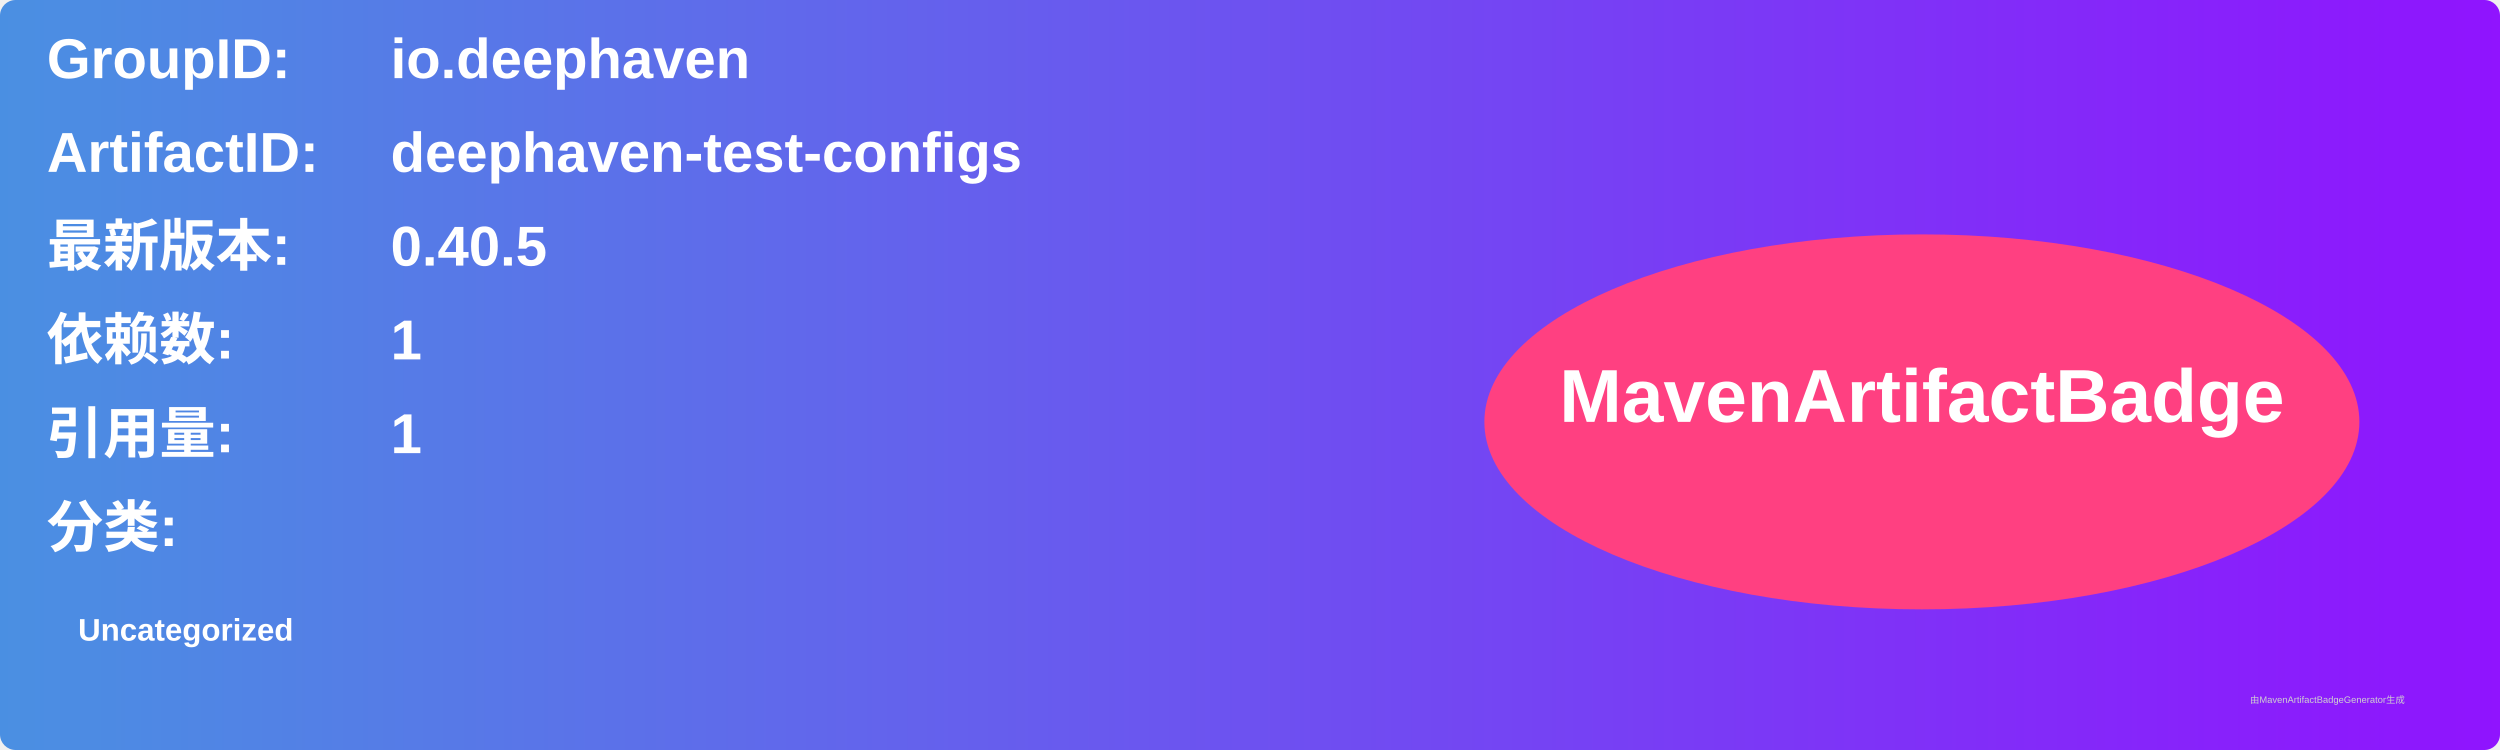
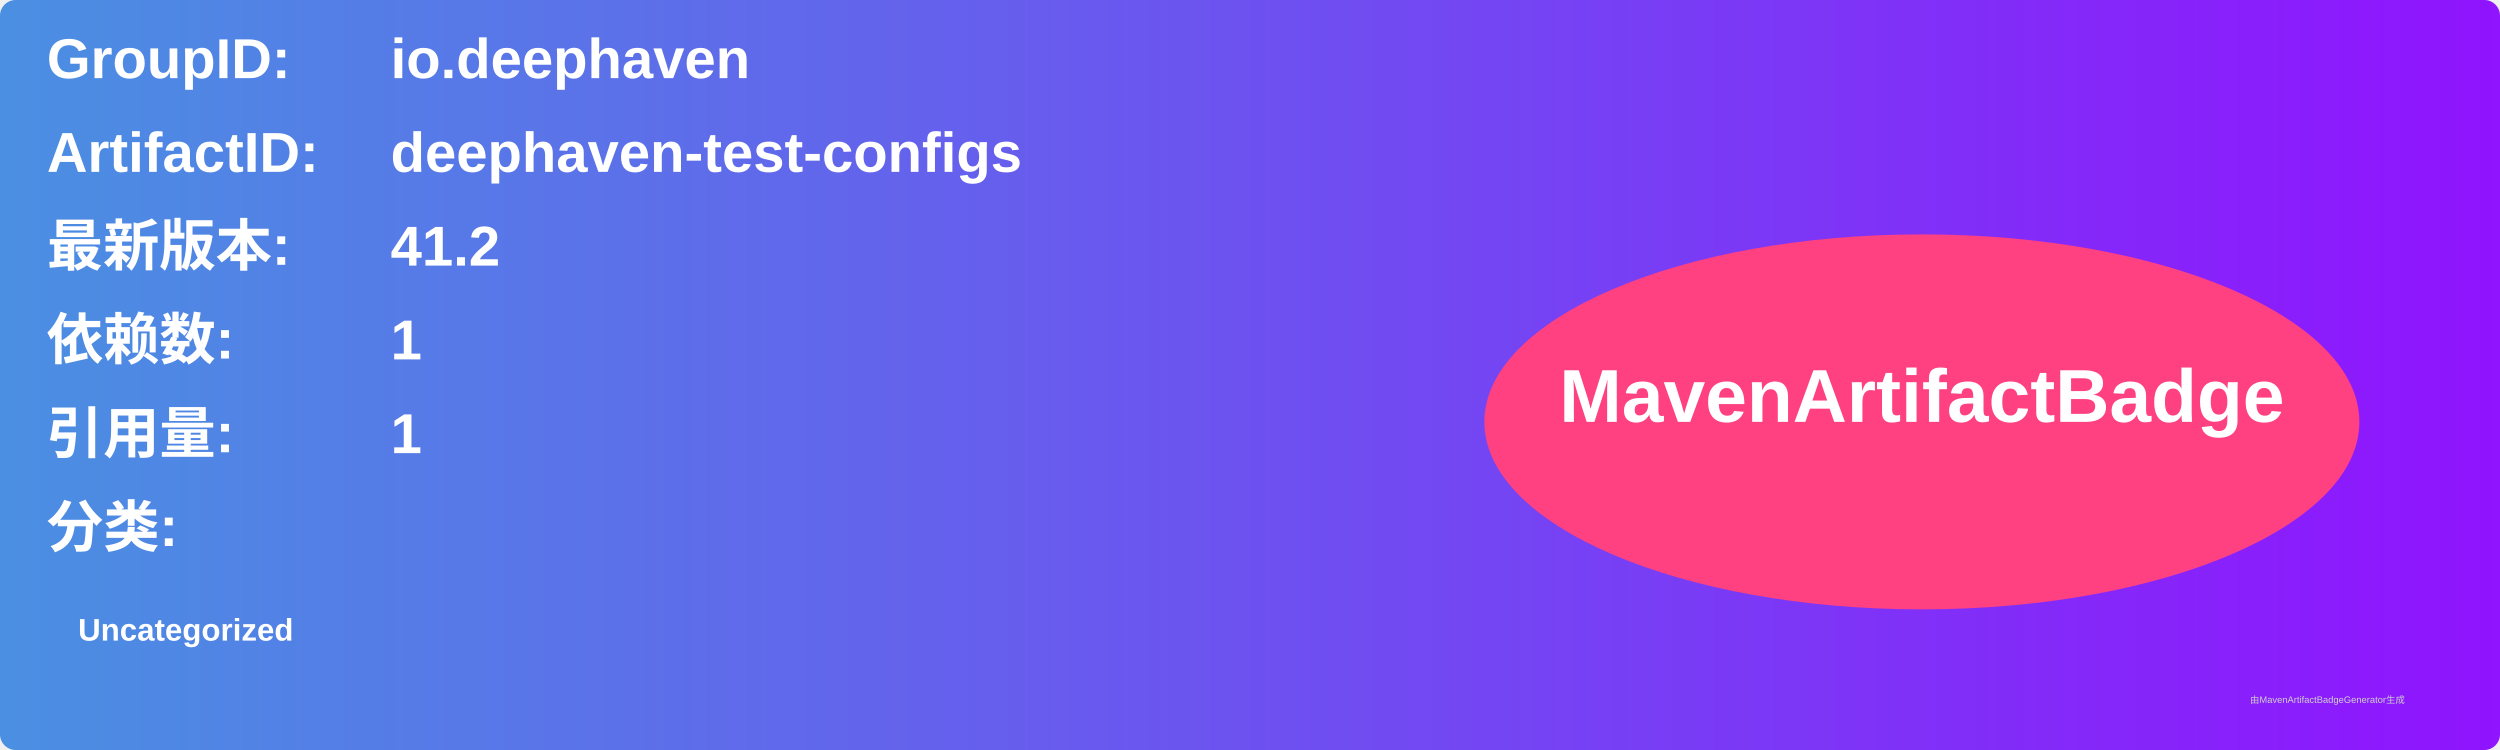
<svg xmlns="http://www.w3.org/2000/svg" width="800" height="240" viewBox="0 0 800 240">
  <linearGradient id="grad" x1="0%" y1="0%" x2="100%" y2="0%">
    <stop offset="0%" stop-color="#4a90e2" />
    <stop offset="100%" stop-color="#9013fe" />
  </linearGradient>
  <rect width="100%" height="100%" rx="5" ry="5" fill="url(#grad)" />
  <g transform="translate(15, 15)">
    <text x="0" y="10" font-family="Arial" font-size="18" fill="white" font-weight="bold" width="260">GroupID:</text>
    <text x="110" y="10" font-family="Arial" font-size="18" fill="white" font-weight="bold" width="460">io.deephaven</text>
    <text x="0" y="40" font-family="Arial" font-size="18" fill="white" font-weight="bold" width="260">ArtifactID:</text>
    <text x="110" y="40" font-family="Arial" font-size="18" fill="white" font-weight="bold" width="460">deephaven-test-configs</text>
    <text x="0" y="70" font-family="Arial" font-size="18" fill="white" font-weight="bold">最新版本:</text>
    <text x="110" y="70" font-family="Arial" font-size="18" fill="white" font-weight="bold">
-       <tspan font-weight="bold">0.40.5</tspan>
+       <tspan font-weight="bold">41.2</tspan>
    </text>
    <text x="0" y="100" font-family="Arial" font-size="18" fill="white" font-weight="bold">依赖数: </text>
    <text x="110" y="100" font-family="Arial" font-size="18" fill="white">
      <tspan font-weight="bold">1</tspan>
    </text>
    <text x="0" y="130" font-family="Arial" font-size="18" fill="white" font-weight="bold">引用量: </text>
    <text x="110" y="130" font-family="Arial" font-size="18" fill="white">
      <tspan font-weight="bold">1</tspan>
    </text>
    <text x="0" y="160" font-family="Arial" font-size="18" fill="white" font-weight="bold">分类:</text>
    <text x="10" y="190" font-family="Arial" font-size="10" fill="white">
      <tspan font-weight="bold">Uncategorized</tspan>
    </text>
    <ellipse cx="600" cy="120" rx="140" ry="60" fill="#ff4081" />
    <text x="600" y="120" text-anchor="middle" font-family="Arial" font-size="24" fill="white" font-weight="bold">MavenArtifactBadge</text>
  </g>
  <text x="720" y="225" font-family="Arial" font-size="3" fill="#d0d0d0">由MavenArtifactBadgeGenerator生成</text>
</svg>
